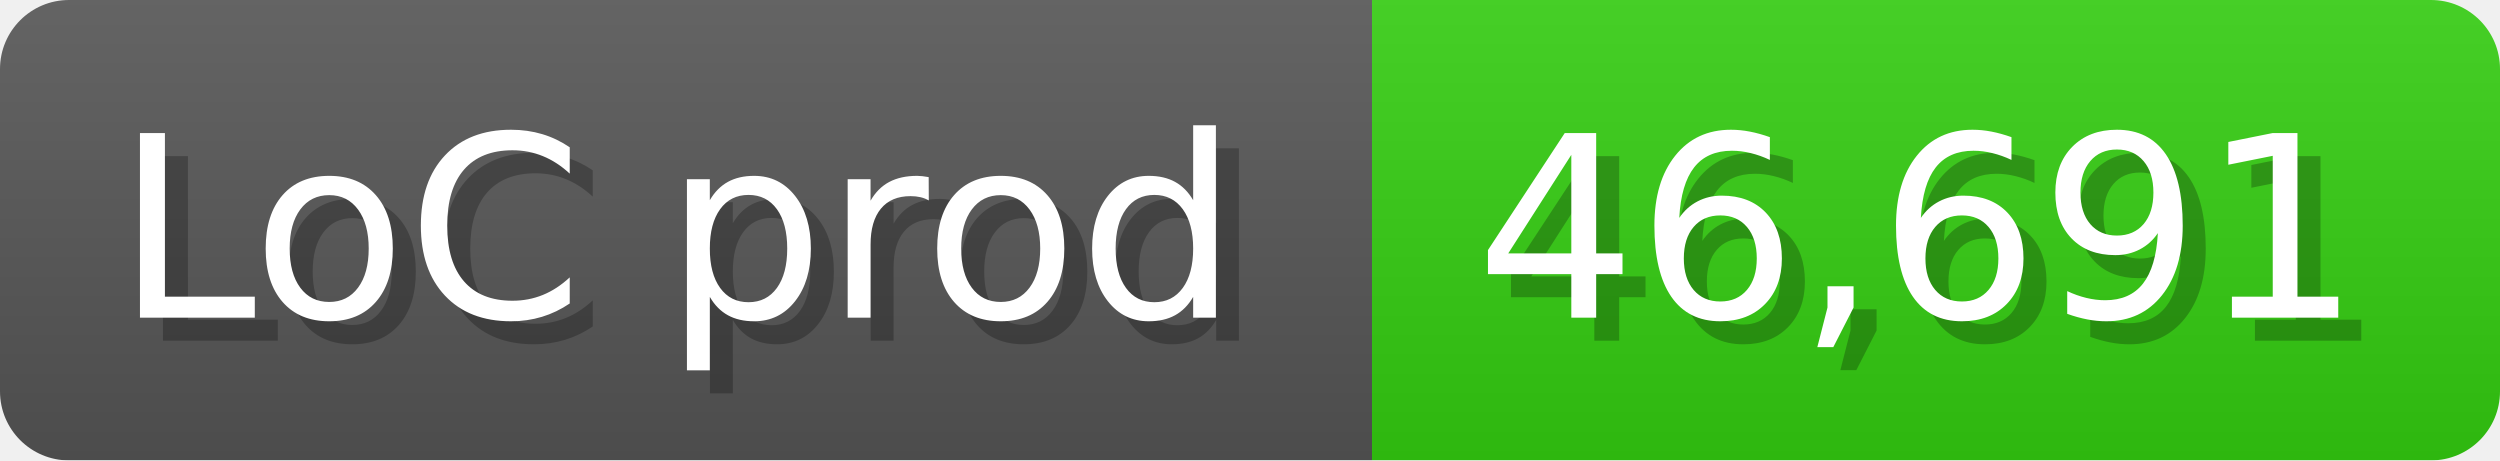
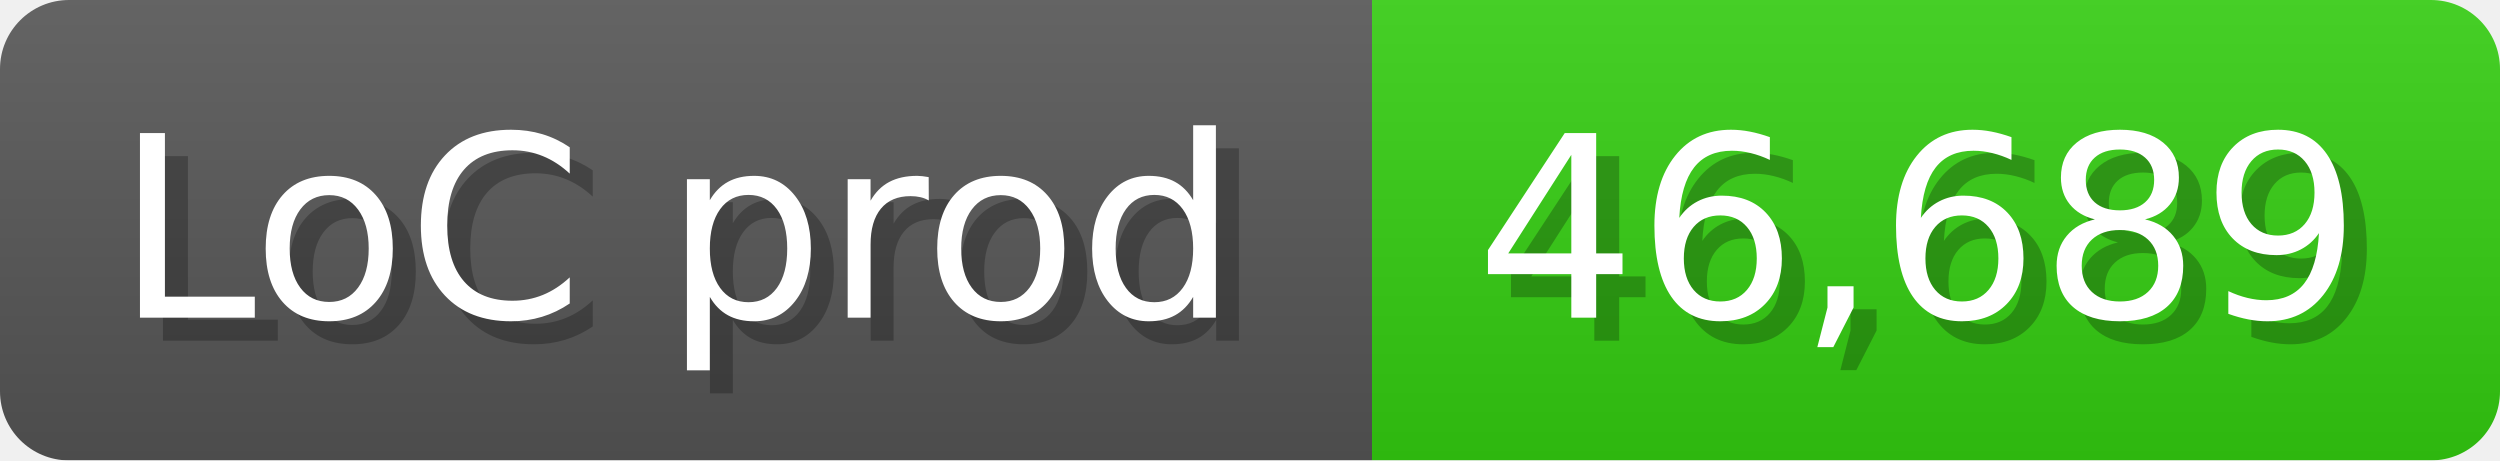
<svg xmlns="http://www.w3.org/2000/svg" width="108.6" height="20" viewBox="0 0 1086 200">
  <linearGradient id="a" x2="0" y2="100%">
    <stop offset="0" stop-opacity=".1" stop-color="#EEE" />
    <stop offset="1" stop-opacity=".1" />
  </linearGradient>
  <mask id="m">
    <rect width="1086" height="200" rx="30" fill="#FFF" />
  </mask>
  <g mask="url(#m)">
    <rect width="596" height="200" fill="#555" />
    <rect width="490" height="200" fill="#3C1" x="596" />
    <rect width="1086" height="200" fill="url(#a)" />
  </g>
  <g fill="#fff" text-anchor="start" font-family="Verdana,DejaVu Sans,sans-serif" font-size="110">
    <text x="60" y="148" textLength="496" fill="#000" opacity="0.25">LoC prod</text>
    <text x="50" y="138" textLength="496">LoC prod</text>
-     <text x="651" y="148" textLength="390" fill="#000" opacity="0.25">46,691</text>
-     <text x="641" y="138" textLength="390">46,691</text>
+     <text x="651" y="148" textLength="390" fill="#000" opacity="0.25">46,689</text>
+     <text x="641" y="138" textLength="390">46,689</text>
  </g>
</svg>
